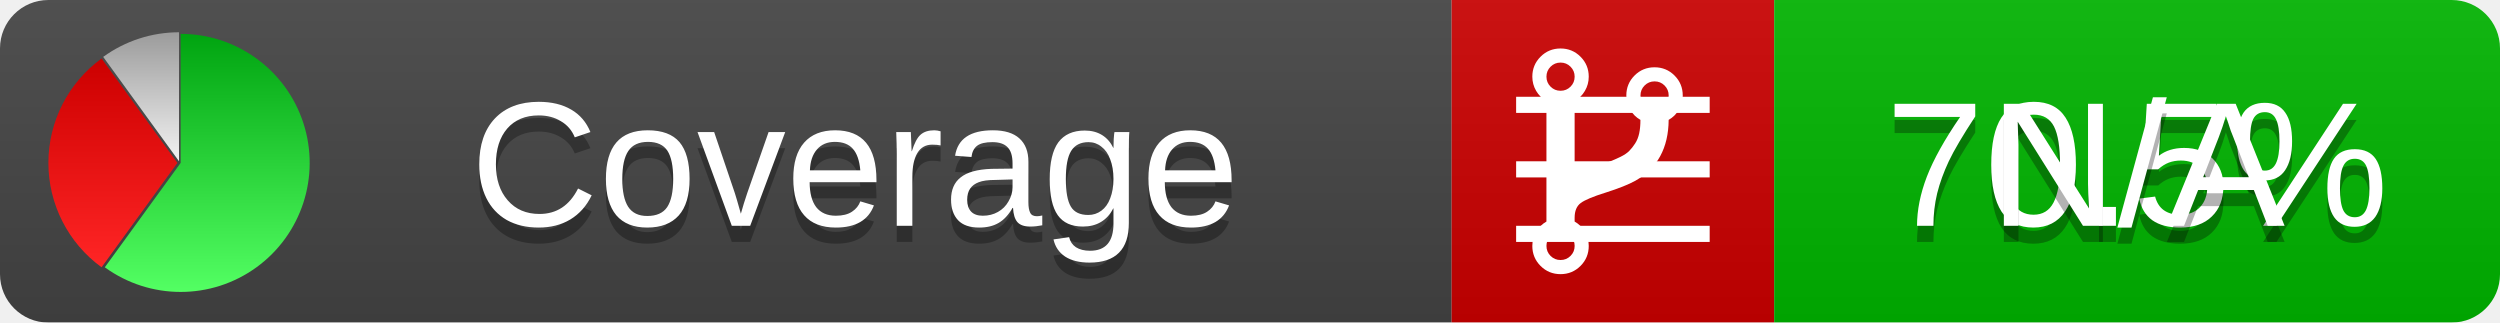
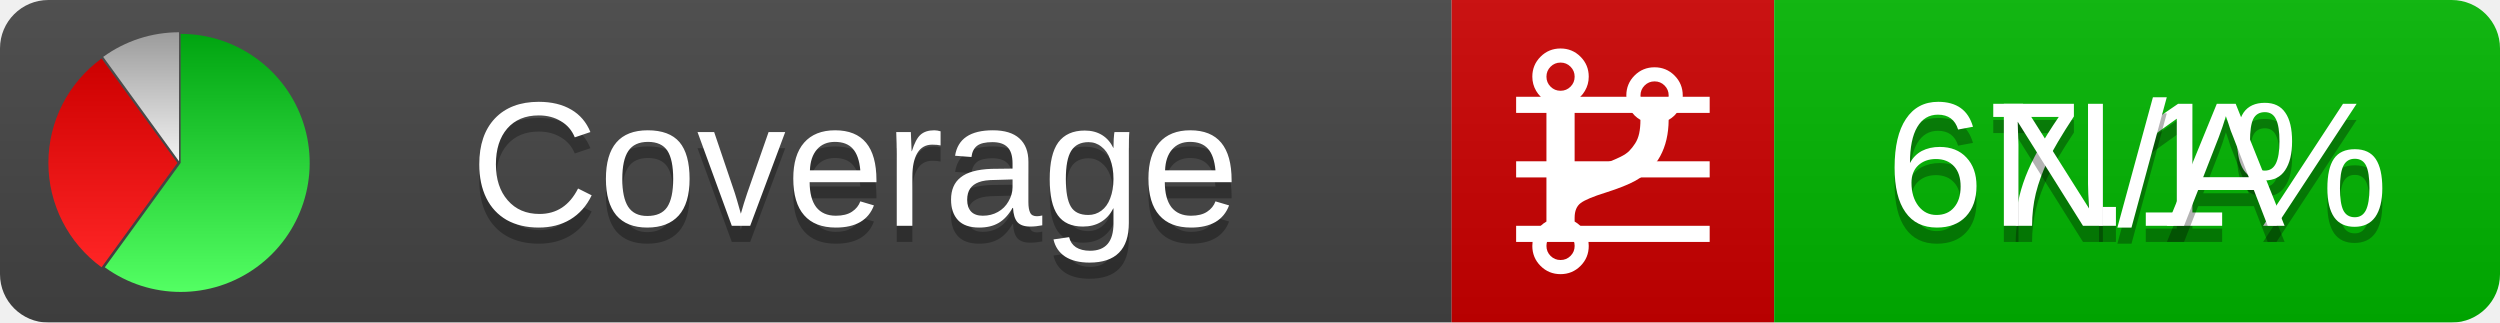
<svg xmlns="http://www.w3.org/2000/svg" xmlns:xlink="http://www.w3.org/1999/xlink" width="155" height="20">
  <style type="text/css">
          
            @keyframes fadeout {
              0 % { visibility: visible; opacity: 1; }
              40% { visibility: visible; opacity: 1; }
              50% { visibility: hidden; opacity: 0; }
              90% { visibility: hidden; opacity: 0; }
              100% { visibility: visible; opacity: 1; }
            }
            @keyframes fadein {
              0% { visibility: hidden; opacity: 0; }
              40% { visibility: hidden; opacity: 0; }
              50% { visibility: visible; opacity: 1; }
              90% { visibility: visible; opacity: 1; }
              100% { visibility: hidden; opacity: 0; }
            }
            .linecoverage {
                animation-duration: 10s;
                animation-name: fadeout;
                animation-iteration-count: infinite;
            }
            .branchcoverage {
                animation-duration: 10s;
                animation-name: fadein;
                animation-iteration-count: infinite;
            }
          
    </style>
  <defs>
    <linearGradient id="gradient" x2="0" y2="100%">
      <stop offset="0" stop-color="#bbb" stop-opacity=".1" />
      <stop offset="1" stop-opacity=".1" />
    </linearGradient>
    <linearGradient id="green" x2="0" y2="100%">
      <stop offset="0" stop-color="#00A410" />
      <stop offset="1" stop-color="#53FF63" />
    </linearGradient>
    <linearGradient id="red" x2="0" y2="100%">
      <stop offset="0" stop-color="#C00" />
      <stop offset="1" stop-color="#FF2525" />
    </linearGradient>
    <linearGradient id="gray" x2="0" y2="100%">
      <stop offset="0" stop-color="#9B9B9B" />
      <stop offset="1" stop-color="#F3F3F3" />
    </linearGradient>
    <mask id="mask">
      <rect width="155" height="20" rx="3" fill="#fff" />
    </mask>
    <g id="icon">
      <path style="fill:url(#green);" d="M205,202.5 l0,-200 a200,200 0 1,1 -117.558,361.803 z" />
      <path style="fill:url(#red);" d="M200,202.5 l-117.558,161.803 a200,200 0 0,1 0,-323.607 z" />
      <path style="fill:url(#gray);" d="M202.5,200 l-117.558,-161.803 a200,200 0 0,1 117.558,-38.196 z" />
    </g>
  </defs>
  <g mask="url(#mask)">
    <rect x="0" y="0" width="90" height="20" fill="#444" />
    <rect x="90" y="0" width="20" height="20" fill="#c00" />
    <rect x="110" y="0" width="45" height="20" fill="#00B600" />
    <rect x="0" y="0" width="155" height="20" fill="url(#gradient)" />
  </g>
  <g>
    <path class="linecoverage" stroke="#fff" d="M94 6.5 h12 M94 10.5 h12 M94 14.5 h12" />
    <path class="branchcoverage" fill="#fff" d="m 97.628,15.247 q 0,-0.364 -0.255,-0.619 -0.255,-0.255 -0.619,-0.255 -0.364,0 -0.619,0.255 -0.255,0.255 -0.255,0.619 0,0.364 0.255,0.619 0.255,0.255 0.619,0.255 0.364,0 0.619,-0.255 0.255,-0.255 0.255,-0.619 z m 0,-10.493 q 0,-0.364 -0.255,-0.619 -0.255,-0.255 -0.619,-0.255 -0.364,0 -0.619,0.255 -0.255,0.255 -0.255,0.619 0,0.364 0.255,0.619 0.255,0.255 0.619,0.255 0.364,0 0.619,-0.255 0.255,-0.255 0.255,-0.619 z m 5.83,1.166 q 0,-0.364 -0.255,-0.619 -0.255,-0.255 -0.619,-0.255 -0.364,0 -0.619,0.255 -0.255,0.255 -0.255,0.619 0,0.364 0.255,0.619 0.255,0.255 0.619,0.255 0.364,0 0.619,-0.255 0.255,-0.255 0.255,-0.619 z m 0.874,0 q 0,0.474 -0.237,0.879 -0.237,0.405 -0.638,0.633 -0.018,2.614 -2.059,3.771 -0.619,0.346 -1.849,0.738 -1.166,0.364 -1.544,0.647 -0.378,0.282 -0.378,0.911 l 0,0.237 q 0.401,0.228 0.638,0.633 0.237,0.405 0.237,0.879 0,0.729 -0.51,1.239 -0.51,0.51 -1.239,0.51 -0.729,0 -1.239,-0.51 -0.51,-0.51 -0.51,-1.239 0,-0.474 0.237,-0.879 0.237,-0.405 0.638,-0.633 l 0,-7.469 q -0.401,-0.228 -0.638,-0.633 -0.237,-0.405 -0.237,-0.879 0,-0.729 0.51,-1.239 0.51,-0.51 1.239,-0.51 0.729,0 1.239,0.51 0.51,0.51 0.51,1.239 0,0.474 -0.237,0.879 -0.237,0.405 -0.638,0.633 l 0,4.527 q 0.492,-0.237 1.403,-0.519 0.501,-0.155 0.797,-0.269 0.296,-0.114 0.642,-0.282 0.346,-0.169 0.537,-0.36 0.191,-0.191 0.369,-0.465 0.178,-0.273 0.255,-0.633 0.077,-0.36 0.077,-0.833 -0.401,-0.228 -0.638,-0.633 -0.237,-0.405 -0.237,-0.879 0,-0.729 0.51,-1.239 0.51,-0.51 1.239,-0.51 0.729,0 1.239,0.51 0.51,0.51 0.51,1.239 z" />
  </g>
  <g fill="#fff" text-anchor="middle" font-family="Verdana,Arial,Geneva,sans-serif" font-size="11">
    <a xlink:href="https://github.com/danielpalme/ReportGenerator" target="_top">
      <use xlink:href="#icon" transform="translate(3,2) scale(.04)" />
    </a>
    <text x="53" y="15" fill="#010101" fill-opacity=".3">Coverage</text>
    <text x="53" y="14" fill="#fff">Coverage</text>
-     <text class="linecoverage" x="132.5" y="15" fill="#010101" fill-opacity=".3">70.5%</text>
-     <text class="linecoverage" x="132.5" y="14">70.5%</text>
+     <text class="linecoverage" x="132.5" y="15" fill="#010101" fill-opacity=".3">67.1%</text>
+     <text class="linecoverage" x="132.5" y="14">67.1%</text>
    <text class="branchcoverage" x="132.5" y="15" fill="#010101" fill-opacity=".3">N/A</text>
    <text class="branchcoverage" x="132.5" y="14">N/A</text>
  </g>
  <g>
    <rect class="linecoverage" x="90" y="0" width="65" height="20" fill-opacity="0" />
    <rect class="branchcoverage" x="90" y="0" width="65" height="20" fill-opacity="0" />
  </g>
</svg>
